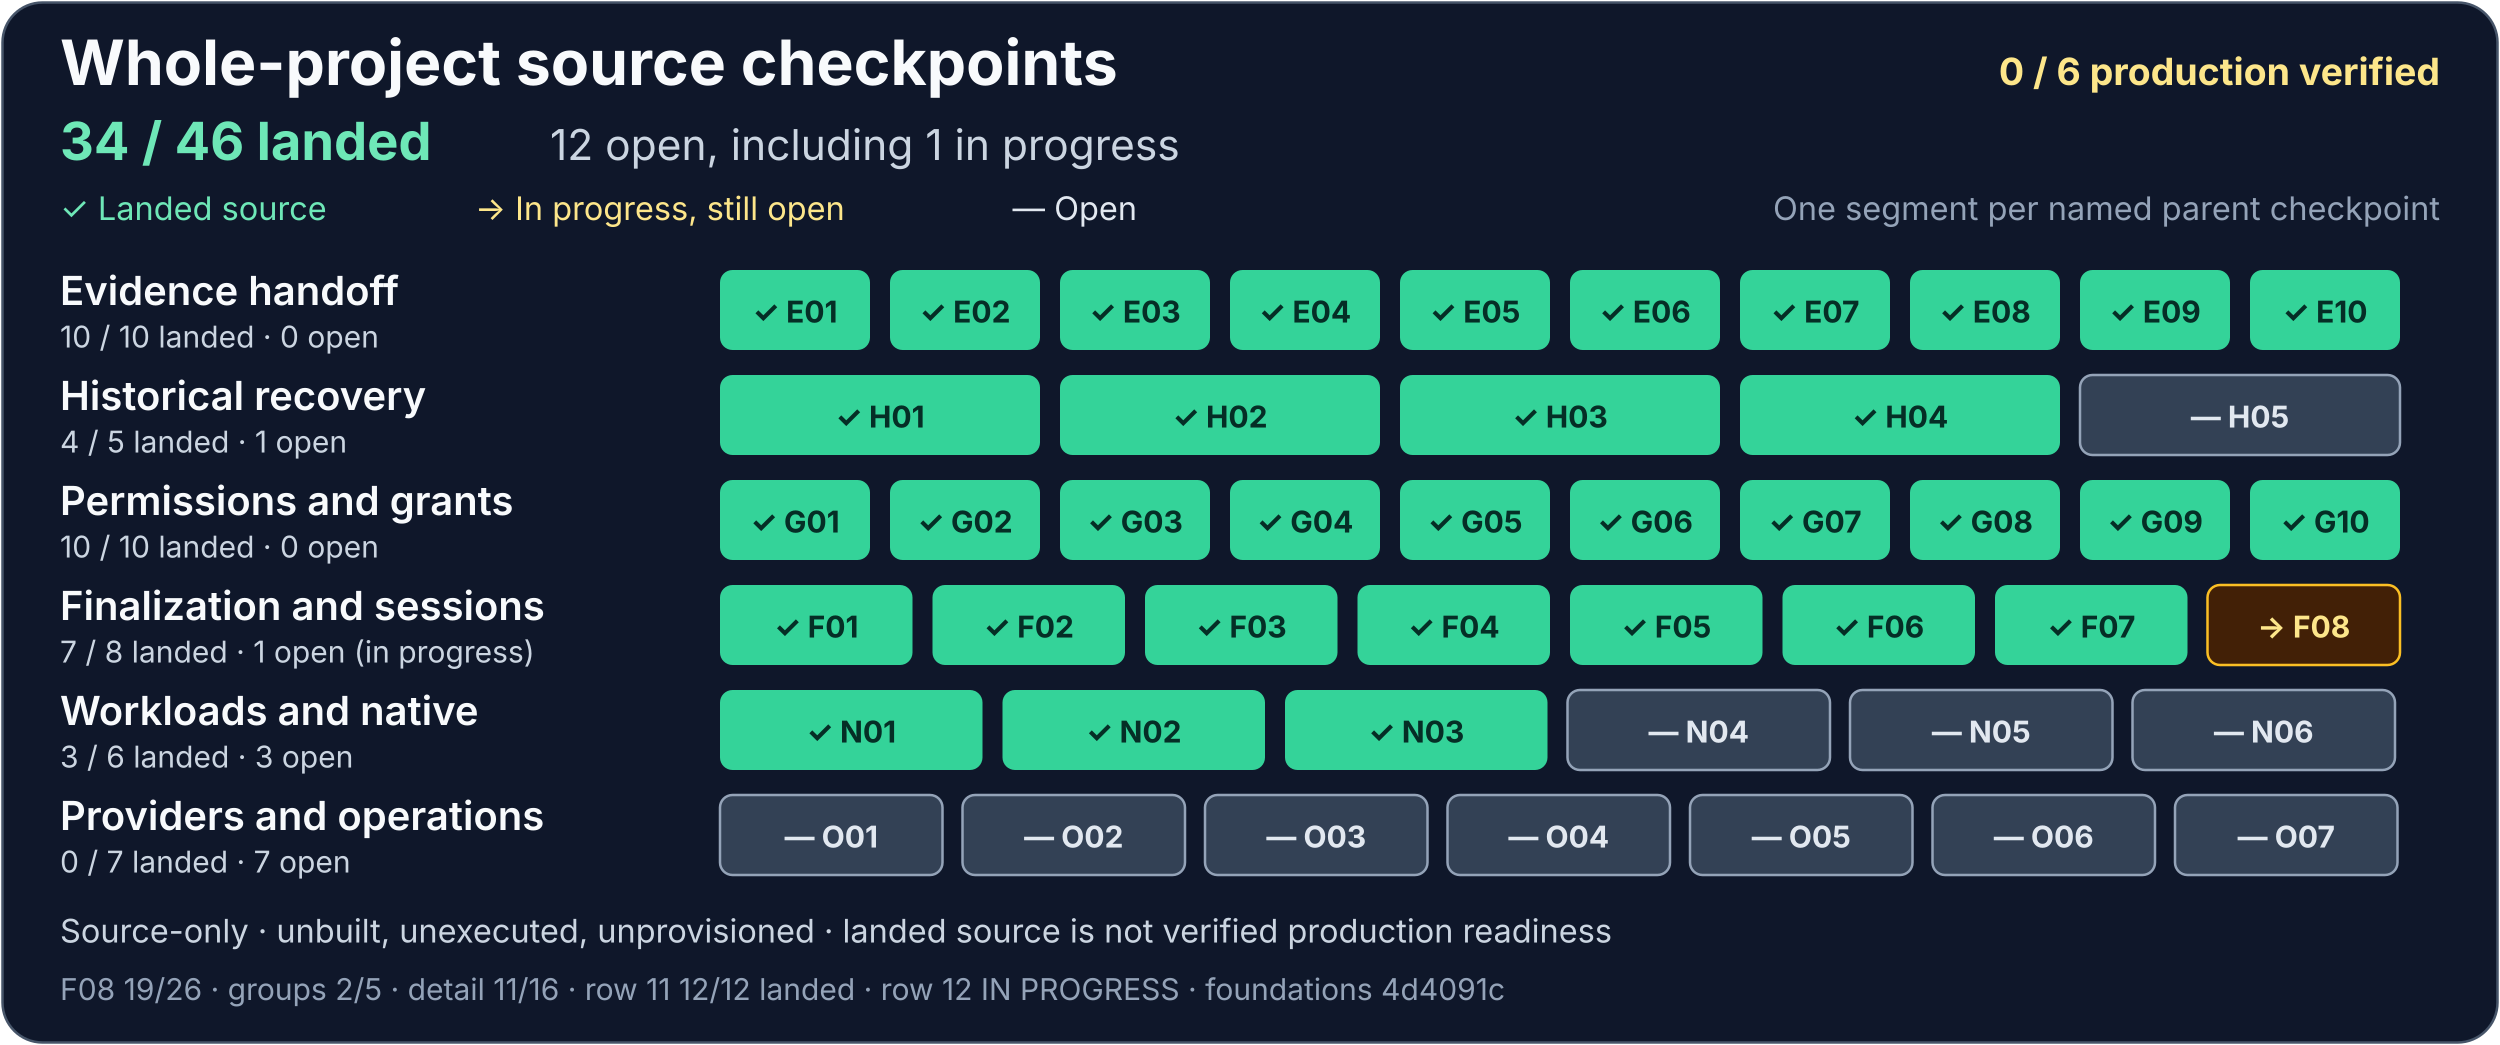
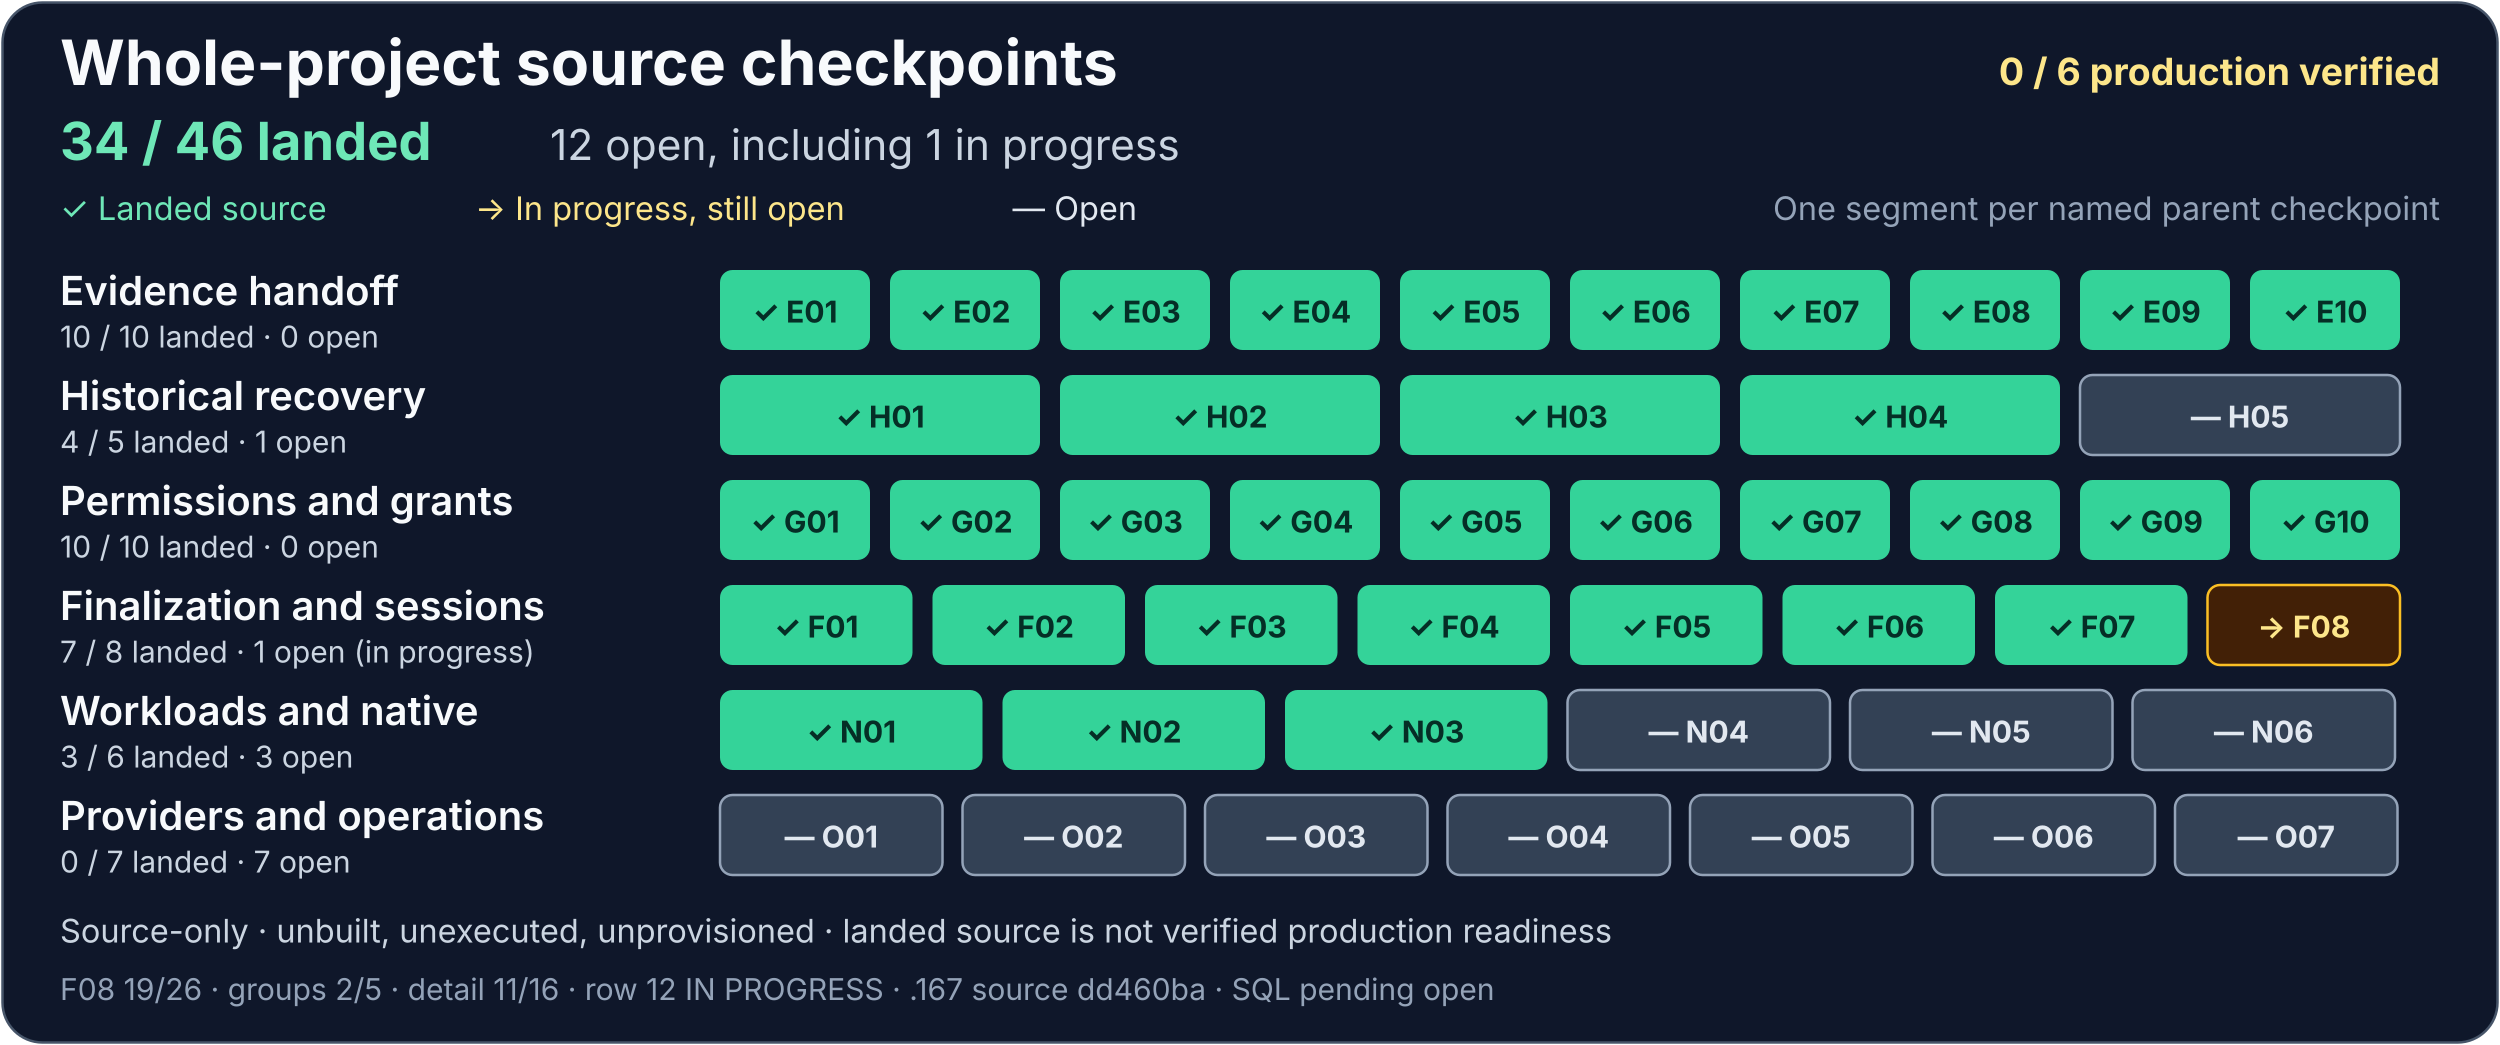
<svg xmlns="http://www.w3.org/2000/svg" width="1000" height="418" viewBox="0 0 1000 418" role="img" aria-labelledby="project-title project-description">
  <rect x="1" y="1" width="998" height="416" rx="16" fill="#0f172a" stroke="#475569" />
  <g font-family="system-ui, -apple-system, Segoe UI, sans-serif">
    <text x="24" y="34" fill="#f8fafc" font-size="25" font-weight="700">Whole-project source checkpoints</text>
    <text x="976" y="34" text-anchor="end" fill="#fde68a" font-size="15" font-weight="700">0 / 6 production verified</text>
    <text x="24" y="64" fill="#6ee7b7" font-size="21" font-weight="700">34 / 46 landed</text>
    <text x="220" y="64" fill="#cbd5e1" font-size="17">12 open, including 1 in progress</text>
    <text x="24" y="88" fill="#6ee7b7" font-size="13">✓ Landed source</text>
    <text x="190" y="88" fill="#fde68a" font-size="13">→ In progress, still open</text>
    <text x="405" y="88" fill="#e2e8f0" font-size="13">— Open</text>
    <text x="976" y="88" text-anchor="end" fill="#94a3b8" font-size="13">One segment per named parent checkpoint</text>
    <g aria-label="Evidence handoff: 10 of 10 landed, zero open">
      <text x="24" y="122" fill="#f8fafc" font-size="16" font-weight="600">Evidence handoff</text>
      <text x="24" y="139" fill="#cbd5e1" font-size="12">10 / 10 landed · 0 open</text>
      <g fill="#34d399">
        <rect x="288" y="108" width="60" height="32" rx="5" />
        <rect x="356" y="108" width="60" height="32" rx="5" />
        <rect x="424" y="108" width="60" height="32" rx="5" />
        <rect x="492" y="108" width="60" height="32" rx="5" />
        <rect x="560" y="108" width="60" height="32" rx="5" />
        <rect x="628" y="108" width="60" height="32" rx="5" />
        <rect x="696" y="108" width="60" height="32" rx="5" />
        <rect x="764" y="108" width="60" height="32" rx="5" />
        <rect x="832" y="108" width="60" height="32" rx="5" />
        <rect x="900" y="108" width="60" height="32" rx="5" />
      </g>
      <g fill="#052e26" font-size="12" font-weight="700" text-anchor="middle">
        <text x="318" y="129">✓ E01</text>
        <text x="386" y="129">✓ E02</text>
        <text x="454" y="129">✓ E03</text>
        <text x="522" y="129">✓ E04</text>
        <text x="590" y="129">✓ E05</text>
        <text x="658" y="129">✓ E06</text>
        <text x="726" y="129">✓ E07</text>
        <text x="794" y="129">✓ E08</text>
        <text x="862" y="129">✓ E09</text>
        <text x="930" y="129">✓ E10</text>
      </g>
    </g>
    <g aria-label="Historical recovery: 4 of 5 landed, one open">
      <text x="24" y="164" fill="#f8fafc" font-size="16" font-weight="600">Historical recovery</text>
      <text x="24" y="181" fill="#cbd5e1" font-size="12">4 / 5 landed · 1 open</text>
      <g fill="#34d399">
        <rect x="288" y="150" width="128" height="32" rx="5" />
        <rect x="424" y="150" width="128" height="32" rx="5" />
        <rect x="560" y="150" width="128" height="32" rx="5" />
        <rect x="696" y="150" width="128" height="32" rx="5" />
      </g>
      <rect x="832" y="150" width="128" height="32" rx="5" fill="#334155" stroke="#94a3b8" />
      <g fill="#052e26" font-size="12" font-weight="700" text-anchor="middle">
        <text x="352" y="171">✓ H01</text>
        <text x="488" y="171">✓ H02</text>
        <text x="624" y="171">✓ H03</text>
        <text x="760" y="171">✓ H04</text>
        <text x="896" y="171" fill="#e2e8f0">— H05</text>
      </g>
    </g>
    <g aria-label="Permissions and grants: 10 of 10 landed, zero open">
      <text x="24" y="206" fill="#f8fafc" font-size="16" font-weight="600">Permissions and grants</text>
      <text x="24" y="223" fill="#cbd5e1" font-size="12">10 / 10 landed · 0 open</text>
      <g fill="#34d399">
        <rect x="288" y="192" width="60" height="32" rx="5" />
        <rect x="356" y="192" width="60" height="32" rx="5" />
        <rect x="424" y="192" width="60" height="32" rx="5" />
        <rect x="492" y="192" width="60" height="32" rx="5" />
        <rect x="560" y="192" width="60" height="32" rx="5" />
        <rect x="628" y="192" width="60" height="32" rx="5" />
        <rect x="696" y="192" width="60" height="32" rx="5" />
        <rect x="764" y="192" width="60" height="32" rx="5" />
        <rect x="832" y="192" width="60" height="32" rx="5" />
        <rect x="900" y="192" width="60" height="32" rx="5" />
      </g>
      <g fill="#052e26" font-size="12" font-weight="700" text-anchor="middle">
        <text x="318" y="213">✓ G01</text>
        <text x="386" y="213">✓ G02</text>
        <text x="454" y="213">✓ G03</text>
        <text x="522" y="213">✓ G04</text>
        <text x="590" y="213">✓ G05</text>
        <text x="658" y="213">✓ G06</text>
        <text x="726" y="213">✓ G07</text>
        <text x="794" y="213">✓ G08</text>
        <text x="862" y="213">✓ G09</text>
        <text x="930" y="213">✓ G10</text>
      </g>
    </g>
    <g aria-label="Finalization and sessions: 7 of 8 landed, one open and in progress">
      <text x="24" y="248" fill="#f8fafc" font-size="16" font-weight="600">Finalization and sessions</text>
      <text x="24" y="265" fill="#cbd5e1" font-size="12">7 / 8 landed · 1 open (in progress)</text>
      <g fill="#34d399">
        <rect x="288" y="234" width="77" height="32" rx="5" />
        <rect x="373" y="234" width="77" height="32" rx="5" />
        <rect x="458" y="234" width="77" height="32" rx="5" />
        <rect x="543" y="234" width="77" height="32" rx="5" />
        <rect x="628" y="234" width="77" height="32" rx="5" />
        <rect x="713" y="234" width="77" height="32" rx="5" />
        <rect x="798" y="234" width="77" height="32" rx="5" />
      </g>
      <rect x="883" y="234" width="77" height="32" rx="5" fill="#422006" stroke="#fbbf24" />
      <g fill="#052e26" font-size="12" font-weight="700" text-anchor="middle">
        <text x="326.5" y="255">✓ F01</text>
        <text x="411.5" y="255">✓ F02</text>
        <text x="496.5" y="255">✓ F03</text>
        <text x="581.5" y="255">✓ F04</text>
        <text x="666.5" y="255">✓ F05</text>
        <text x="751.5" y="255">✓ F06</text>
        <text x="836.5" y="255">✓ F07</text>
        <text x="921.5" y="255" fill="#fde68a">→ F08</text>
      </g>
    </g>
    <g aria-label="Workloads and native: 3 of 6 landed, three open">
      <text x="24" y="290" fill="#f8fafc" font-size="16" font-weight="600">Workloads and native</text>
      <text x="24" y="307" fill="#cbd5e1" font-size="12">3 / 6 landed · 3 open</text>
      <g fill="#34d399">
        <rect x="288" y="276" width="105" height="32" rx="5" />
        <rect x="401" y="276" width="105" height="32" rx="5" />
        <rect x="514" y="276" width="105" height="32" rx="5" />
      </g>
      <g fill="#334155" stroke="#94a3b8">
        <rect x="627" y="276" width="105" height="32" rx="5" />
        <rect x="740" y="276" width="105" height="32" rx="5" />
        <rect x="853" y="276" width="105" height="32" rx="5" />
      </g>
      <g font-size="12" font-weight="700" text-anchor="middle">
        <text x="340.5" y="297" fill="#052e26">✓ N01</text>
        <text x="453.5" y="297" fill="#052e26">✓ N02</text>
        <text x="566.5" y="297" fill="#052e26">✓ N03</text>
        <text x="679.5" y="297" fill="#e2e8f0">— N04</text>
        <text x="792.5" y="297" fill="#e2e8f0">— N05</text>
        <text x="905.5" y="297" fill="#e2e8f0">— N06</text>
      </g>
    </g>
    <g aria-label="Providers and operations: zero of 7 landed, seven open">
      <text x="24" y="332" fill="#f8fafc" font-size="16" font-weight="600">Providers and operations</text>
      <text x="24" y="349" fill="#cbd5e1" font-size="12">0 / 7 landed · 7 open</text>
      <g fill="#334155" stroke="#94a3b8">
        <rect x="288" y="318" width="89" height="32" rx="5" />
        <rect x="385" y="318" width="89" height="32" rx="5" />
        <rect x="482" y="318" width="89" height="32" rx="5" />
        <rect x="579" y="318" width="89" height="32" rx="5" />
        <rect x="676" y="318" width="89" height="32" rx="5" />
        <rect x="773" y="318" width="89" height="32" rx="5" />
        <rect x="870" y="318" width="89" height="32" rx="5" />
      </g>
      <g fill="#e2e8f0" font-size="12" font-weight="700" text-anchor="middle">
        <text x="332.5" y="339">— O01</text>
        <text x="429.5" y="339">— O02</text>
        <text x="526.5" y="339">— O03</text>
        <text x="623.5" y="339">— O04</text>
        <text x="720.5" y="339">— O05</text>
        <text x="817.5" y="339">— O06</text>
        <text x="914.5" y="339">— O07</text>
      </g>
    </g>
    <text x="24" y="377" fill="#cbd5e1" font-size="13">Source-only · unbuilt, unexecuted, unprovisioned · landed source is not verified production readiness</text>
-     <text x="24" y="400" fill="#94a3b8" font-size="12">F08 19/26 · groups 2/5 · detail 11/16 · row 11 12/12 landed · row 12 IN PROGRESS · foundations 4d4091c</text>
+     <text x="24" y="400" fill="#94a3b8" font-size="12">F08 19/26 · groups 2/5 · detail 11/16 · row 12 IN PROGRESS · .167 source dd460ba · SQL pending open</text>
  </g>
</svg>
